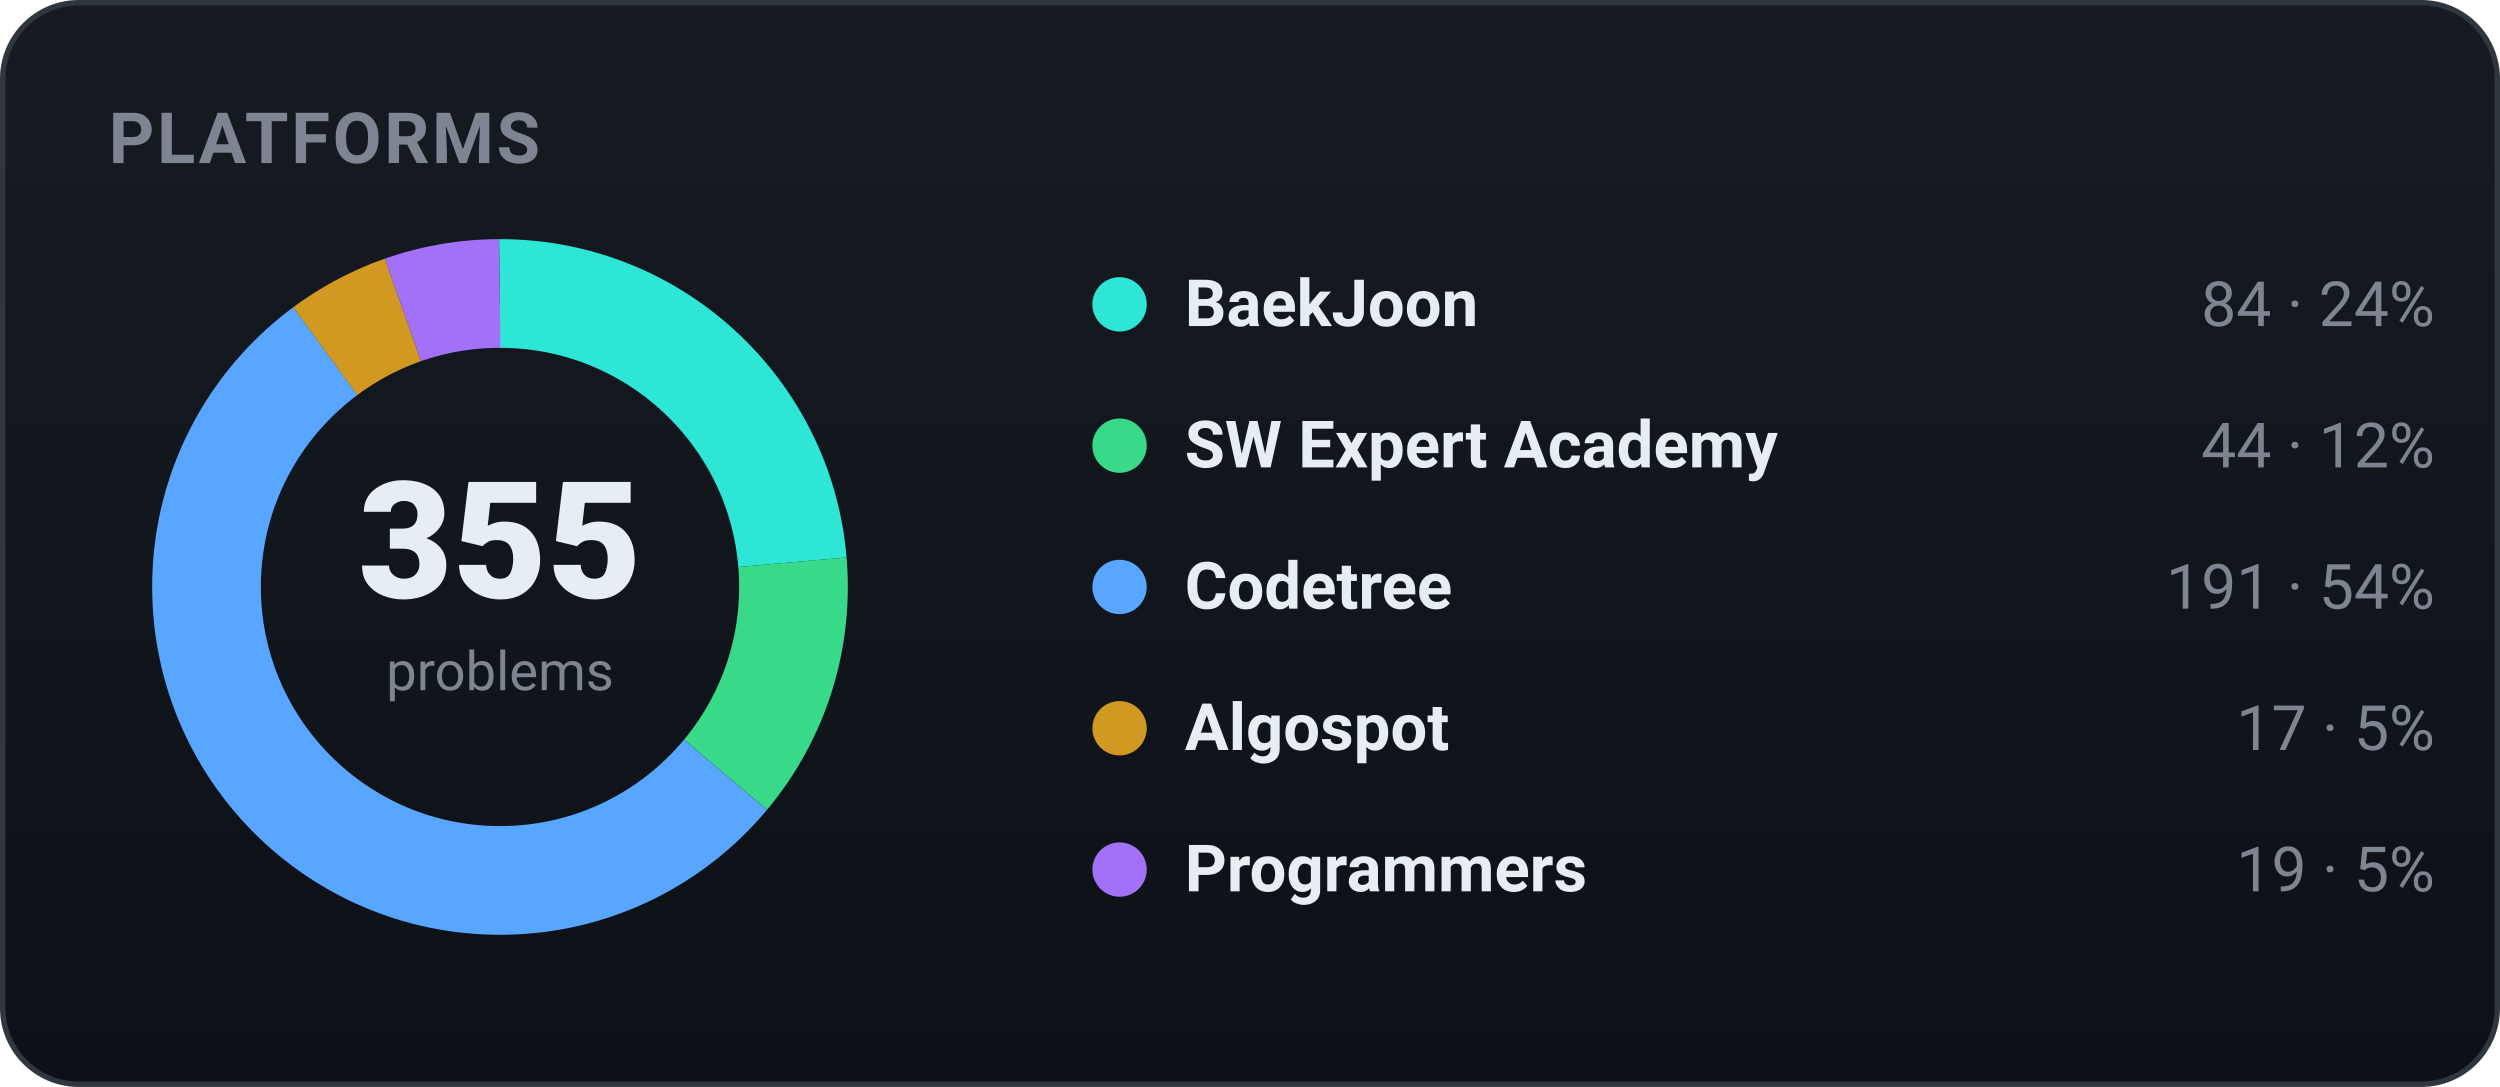
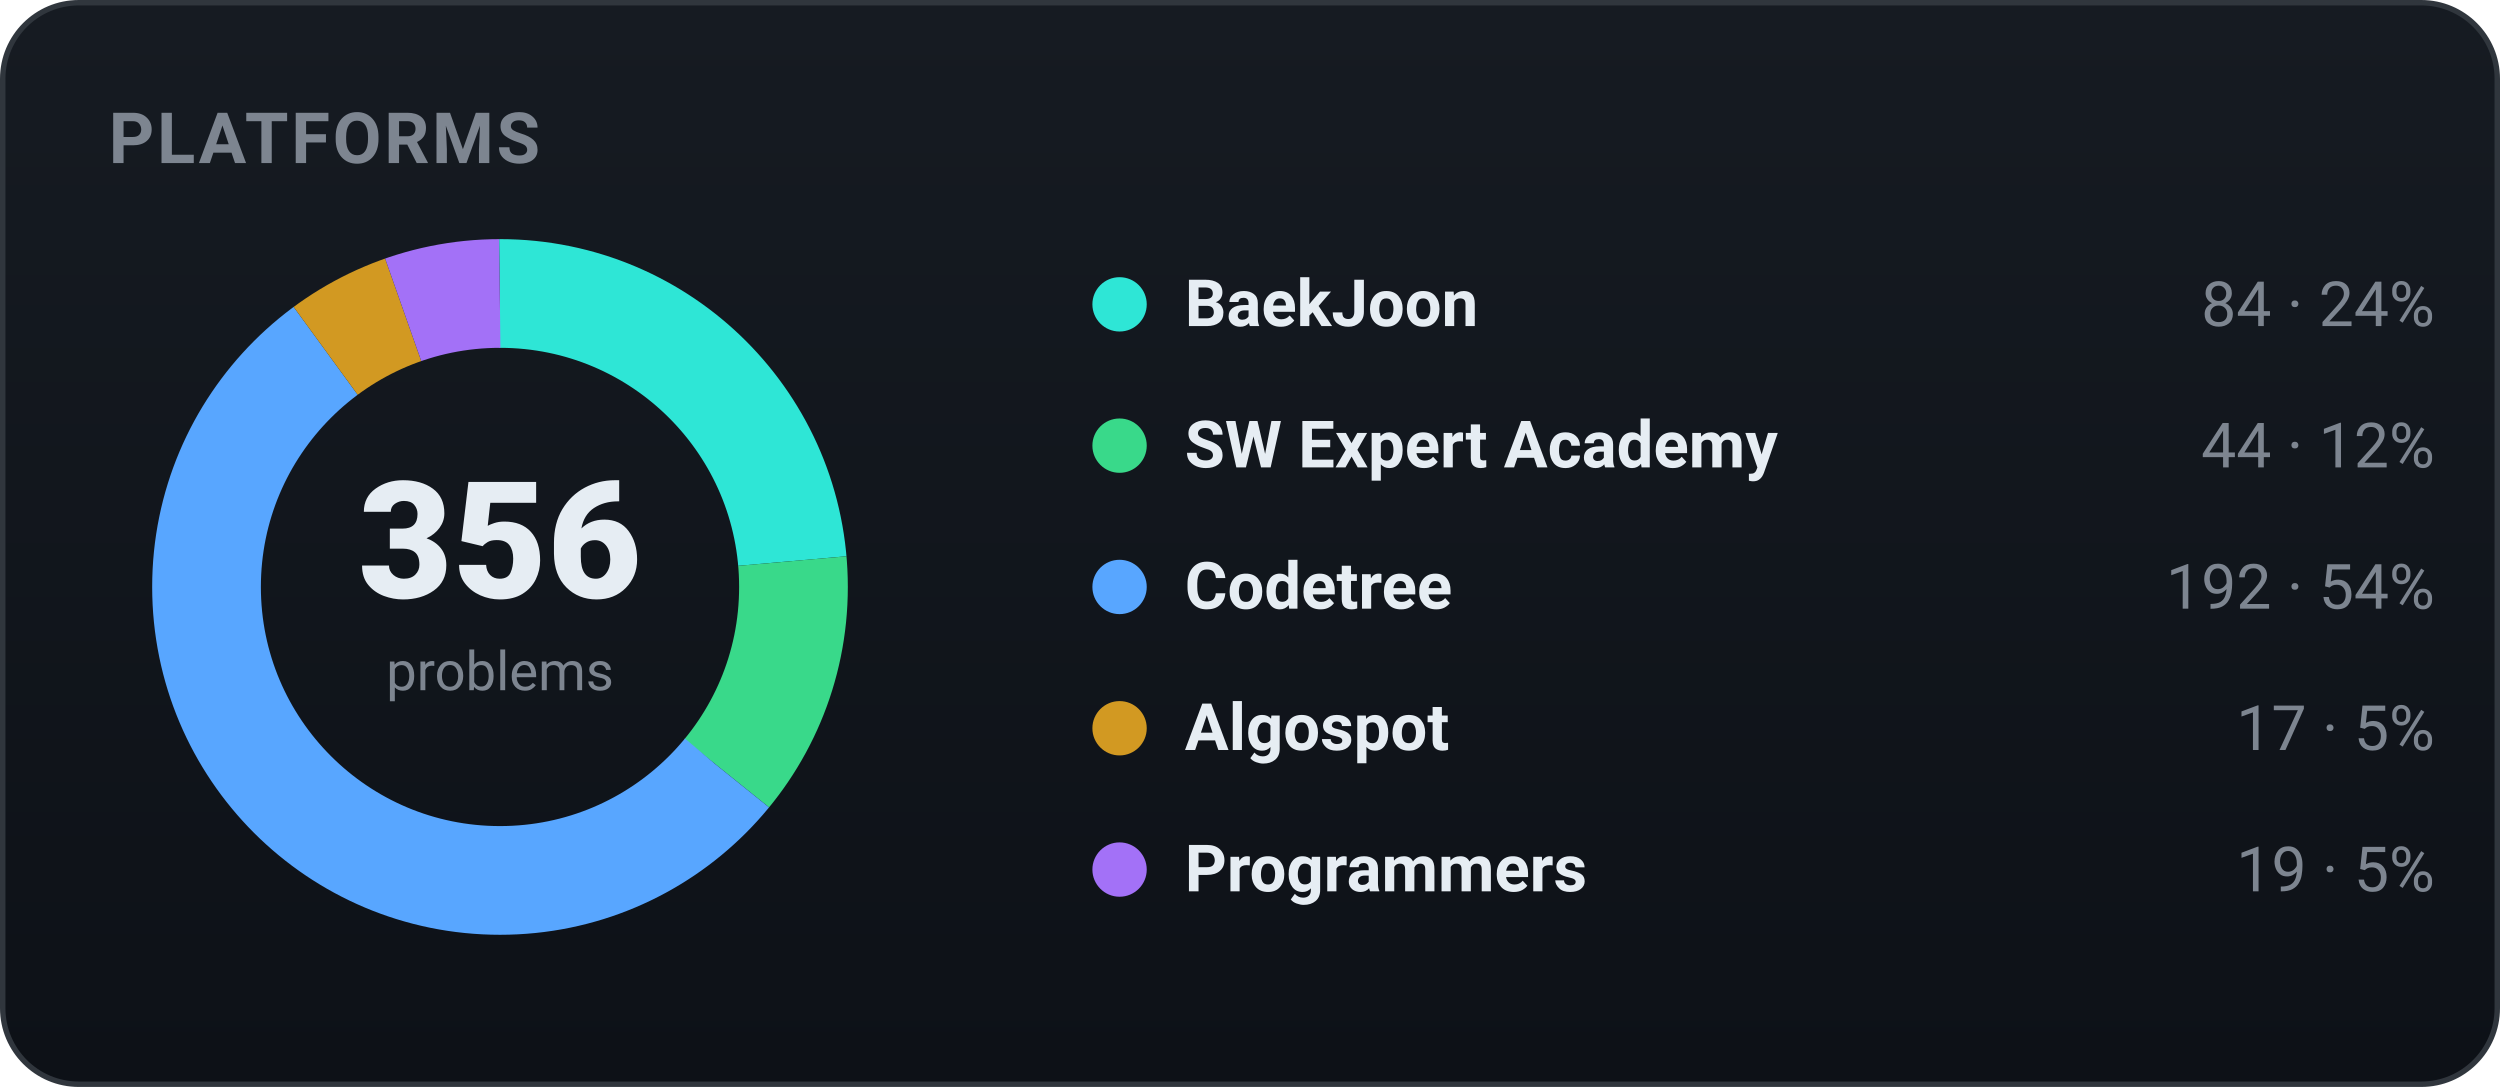
<svg xmlns="http://www.w3.org/2000/svg" width="460" height="200" viewBox="0 0 460 200" role="img" font-family="-apple-system,BlinkMacSystemFont,'Segoe UI',Roboto,'Apple SD Gothic Neo','Malgun Gothic',sans-serif">
  <defs>
    <linearGradient id="bgg" x1="0" y1="0" x2="0" y2="1">
      <stop offset="0" stop-color="#161b22" />
      <stop offset="1" stop-color="#0d1117" />
    </linearGradient>
  </defs>
  <rect x="0.5" y="0.5" width="459" height="199" rx="14" fill="url(#bgg)" stroke="#30363d" />
  <text x="20" y="30" font-family="-apple-system,BlinkMacSystemFont,'Segoe UI',Roboto,'Apple SD Gothic Neo','Malgun Gothic',sans-serif" font-size="13" font-weight="700" fill="#7d8590" letter-spacing="0.5">PLATFORMS</text>
-   <circle cx="92" cy="108" r="54" fill="none" stroke="#2ee6d6" stroke-width="20" stroke-dasharray="80.28 259.01" stroke-dashoffset="-0.00" transform="rotate(-90 92 108)" />
-   <circle cx="92" cy="108" r="54" fill="none" stroke="#39d98a" stroke-width="20" stroke-dasharray="42.05 297.24" stroke-dashoffset="-80.28" transform="rotate(-90 92 108)" />
-   <circle cx="92" cy="108" r="54" fill="none" stroke="#58a6ff" stroke-width="20" stroke-dasharray="182.55 156.74" stroke-dashoffset="-122.34" transform="rotate(-90 92 108)" />
-   <circle cx="92" cy="108" r="54" fill="none" stroke="#d29922" stroke-width="20" stroke-dasharray="16.25 323.04" stroke-dashoffset="-304.88" transform="rotate(-90 92 108)" />
-   <circle cx="92" cy="108" r="54" fill="none" stroke="#a371f7" stroke-width="20" stroke-dasharray="18.16 321.13" stroke-dashoffset="-321.13" transform="rotate(-90 92 108)" />
-   <text x="92" y="110" text-anchor="middle" font-size="30" font-weight="800" fill="#e6edf3">355</text>
+   <circle cx="92" cy="108" r="54" fill="none" stroke="#2ee6d6" stroke-width="20" stroke-dasharray="80.06 259.23" stroke-dashoffset="-0.00" transform="rotate(-90 92 108)" />
+   <circle cx="92" cy="108" r="54" fill="none" stroke="#39d98a" stroke-width="20" stroke-dasharray="41.93 297.36" stroke-dashoffset="-80.06" transform="rotate(-90 92 108)" />
+   <circle cx="92" cy="108" r="54" fill="none" stroke="#58a6ff" stroke-width="20" stroke-dasharray="182.99 156.30" stroke-dashoffset="-121.99" transform="rotate(-90 92 108)" />
+   <circle cx="92" cy="108" r="54" fill="none" stroke="#d29922" stroke-width="20" stroke-dasharray="16.20 323.09" stroke-dashoffset="-304.98" transform="rotate(-90 92 108)" />
+   <circle cx="92" cy="108" r="54" fill="none" stroke="#a371f7" stroke-width="20" stroke-dasharray="18.11 321.18" stroke-dashoffset="-321.18" transform="rotate(-90 92 108)" />
+   <text x="92" y="110" text-anchor="middle" font-size="30" font-weight="800" fill="#e6edf3">356</text>
  <text x="92" y="127" text-anchor="middle" font-size="10" fill="#7d8590">problems</text>
  <circle cx="206" cy="56" r="5" fill="#2ee6d6" />
  <text x="218" y="60" font-size="12" font-weight="600" fill="#e6edf3">BaekJoon</text>
  <text x="448" y="60" text-anchor="end" font-size="11.5" fill="#7d8590">84 · 24%</text>
  <circle cx="206" cy="82" r="5" fill="#39d98a" />
  <text x="218" y="86" font-size="12" font-weight="600" fill="#e6edf3">SW Expert Academy</text>
  <text x="448" y="86" text-anchor="end" font-size="11.5" fill="#7d8590">44 · 12%</text>
  <circle cx="206" cy="108" r="5" fill="#58a6ff" />
  <text x="218" y="112" font-size="12" font-weight="600" fill="#e6edf3">Codetree</text>
-   <text x="448" y="112" text-anchor="end" font-size="11.5" fill="#7d8590">191 · 54%</text>
+   <text x="448" y="112" text-anchor="end" font-size="11.5" fill="#7d8590">192 · 54%</text>
  <circle cx="206" cy="134" r="5" fill="#d29922" />
  <text x="218" y="138" font-size="12" font-weight="600" fill="#e6edf3">Algospot</text>
  <text x="448" y="138" text-anchor="end" font-size="11.5" fill="#7d8590">17 · 5%</text>
  <circle cx="206" cy="160" r="5" fill="#a371f7" />
  <text x="218" y="164" font-size="12" font-weight="600" fill="#e6edf3">Programmers</text>
  <text x="448" y="164" text-anchor="end" font-size="11.5" fill="#7d8590">19 · 5%</text>
</svg>
